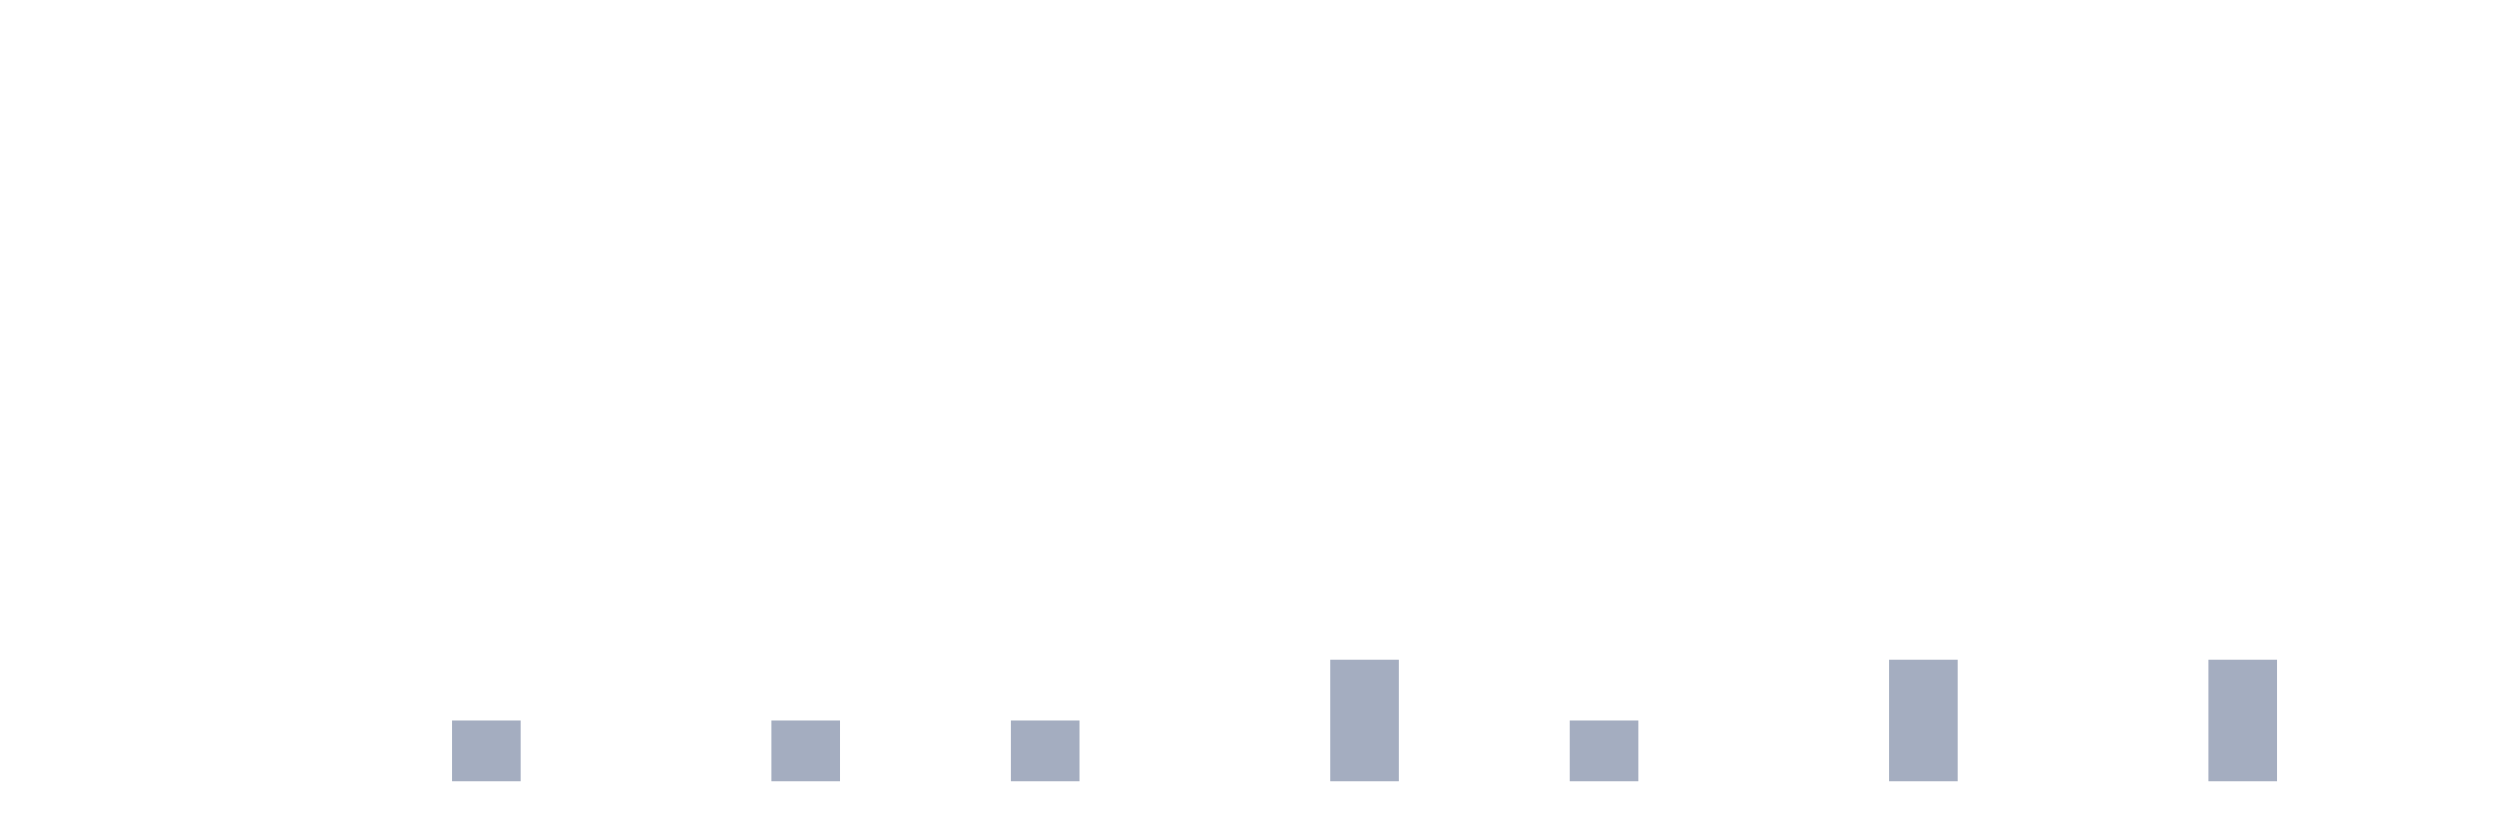
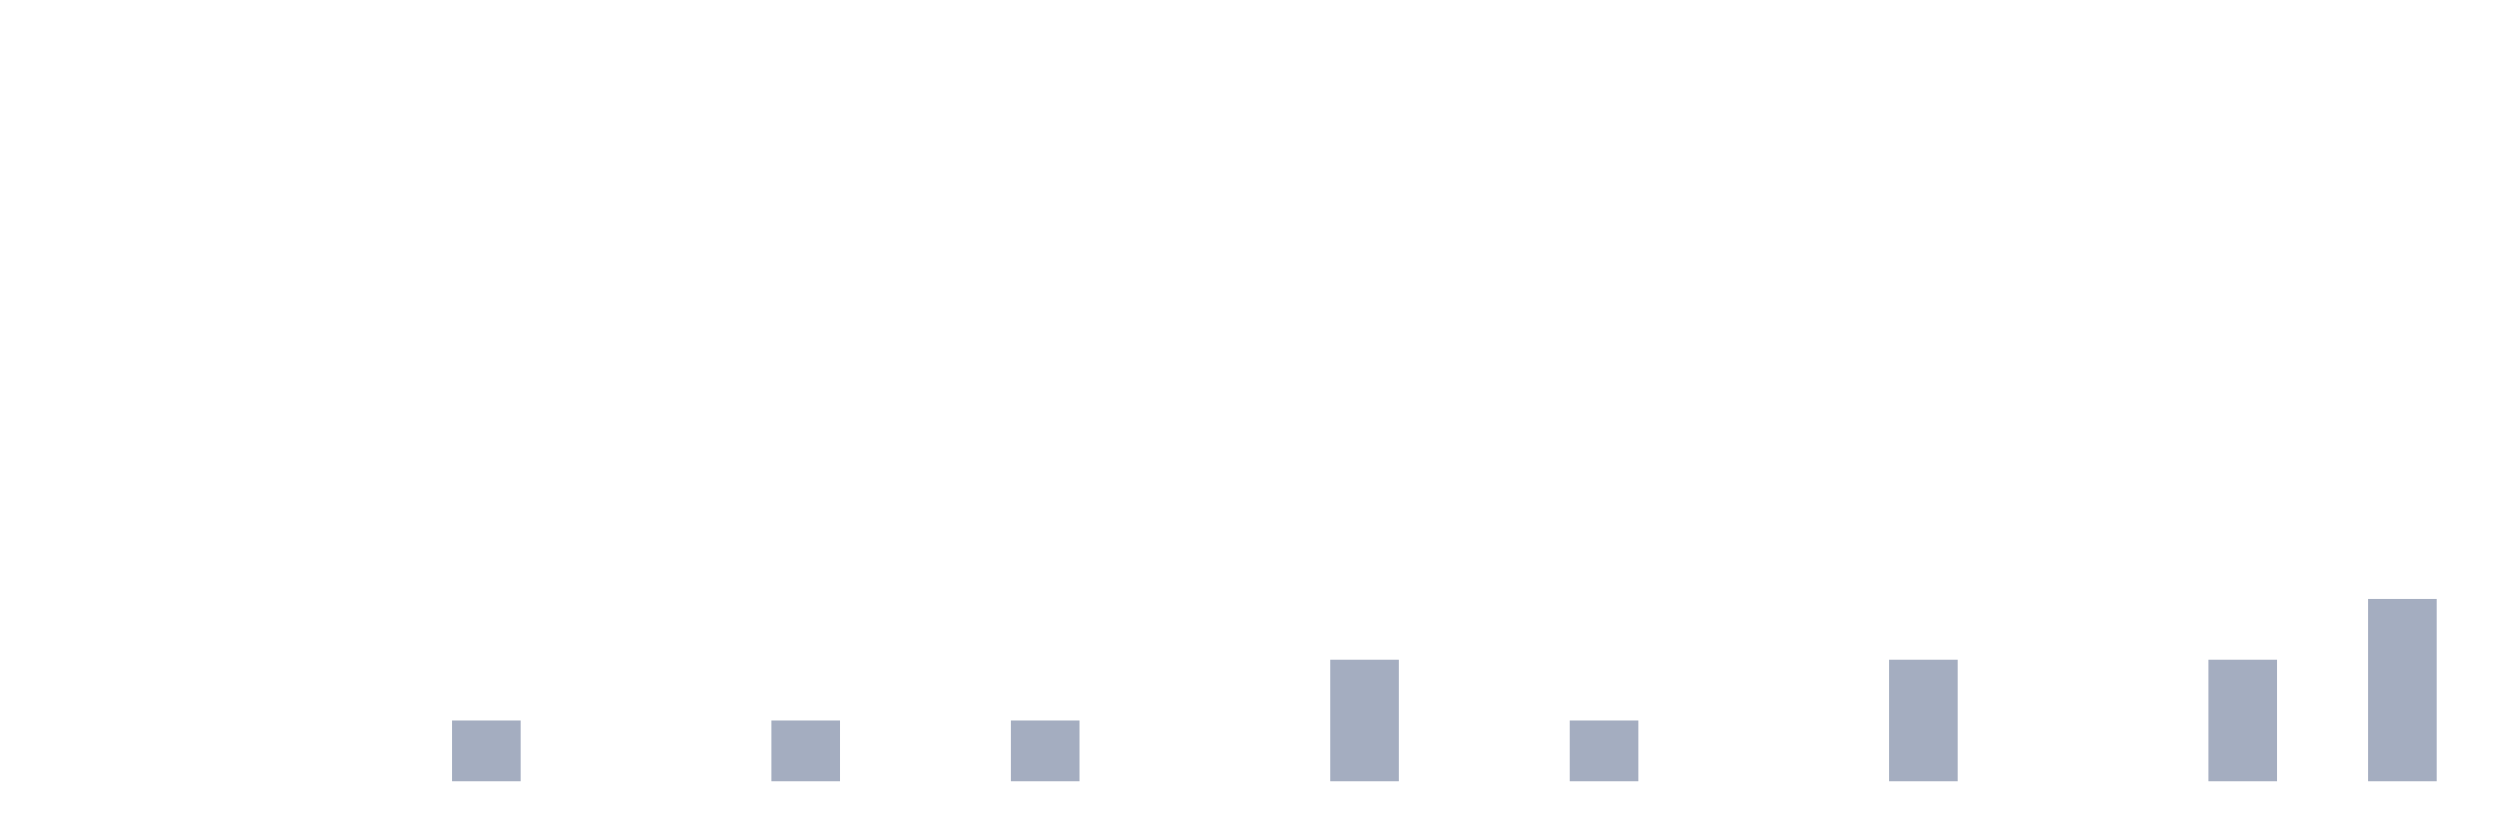
<svg xmlns="http://www.w3.org/2000/svg" viewBox="0 0 480 160">
  <g transform="translate(10,10)">
    <rect class="bar" x="0.153" width="13.175" y="140" height="0" fill="rgb(164,173,192)" />
    <rect class="bar" x="15.482" width="13.175" y="140" height="0" fill="rgb(164,173,192)" />
    <rect class="bar" x="30.81" width="13.175" y="140" height="0" fill="rgb(164,173,192)" />
    <rect class="bar" x="46.138" width="13.175" y="140" height="0" fill="rgb(164,173,192)" />
    <rect class="bar" x="61.466" width="13.175" y="140" height="0" fill="rgb(164,173,192)" />
    <rect class="bar" x="76.794" width="13.175" y="128.333" height="11.667" fill="rgb(164,173,192)" />
    <rect class="bar" x="92.123" width="13.175" y="140" height="0" fill="rgb(164,173,192)" />
    <rect class="bar" x="107.451" width="13.175" y="140" height="0" fill="rgb(164,173,192)" />
    <rect class="bar" x="122.779" width="13.175" y="140" height="0" fill="rgb(164,173,192)" />
    <rect class="bar" x="138.107" width="13.175" y="128.333" height="11.667" fill="rgb(164,173,192)" />
    <rect class="bar" x="153.436" width="13.175" y="140" height="0" fill="rgb(164,173,192)" />
    <rect class="bar" x="168.764" width="13.175" y="140" height="0" fill="rgb(164,173,192)" />
    <rect class="bar" x="184.092" width="13.175" y="128.333" height="11.667" fill="rgb(164,173,192)" />
    <rect class="bar" x="199.42" width="13.175" y="140" height="0" fill="rgb(164,173,192)" />
    <rect class="bar" x="214.748" width="13.175" y="140" height="0" fill="rgb(164,173,192)" />
    <rect class="bar" x="230.077" width="13.175" y="140" height="0" fill="rgb(164,173,192)" />
    <rect class="bar" x="245.405" width="13.175" y="116.667" height="23.333" fill="rgb(164,173,192)" />
    <rect class="bar" x="260.733" width="13.175" y="140" height="0" fill="rgb(164,173,192)" />
    <rect class="bar" x="276.061" width="13.175" y="140" height="0" fill="rgb(164,173,192)" />
    <rect class="bar" x="291.39" width="13.175" y="128.333" height="11.667" fill="rgb(164,173,192)" />
    <rect class="bar" x="306.718" width="13.175" y="140" height="0" fill="rgb(164,173,192)" />
    <rect class="bar" x="322.046" width="13.175" y="140" height="0" fill="rgb(164,173,192)" />
    <rect class="bar" x="337.374" width="13.175" y="140" height="0" fill="rgb(164,173,192)" />
    <rect class="bar" x="352.702" width="13.175" y="116.667" height="23.333" fill="rgb(164,173,192)" />
    <rect class="bar" x="368.031" width="13.175" y="140" height="0" fill="rgb(164,173,192)" />
    <rect class="bar" x="383.359" width="13.175" y="140" height="0" fill="rgb(164,173,192)" />
    <rect class="bar" x="398.687" width="13.175" y="140" height="0" fill="rgb(164,173,192)" />
    <rect class="bar" x="414.015" width="13.175" y="116.667" height="23.333" fill="rgb(164,173,192)" />
    <rect class="bar" x="429.344" width="13.175" y="140" height="0" fill="rgb(164,173,192)" />
-     <rect class="bar" x="444.672" width="13.175" y="140" height="0" fill="rgb(164,173,192)" />
+     <rect class="bar" x="444.672" width="13.175" y="105" height="35" fill="rgb(164,173,192)" />
  </g>
</svg>
